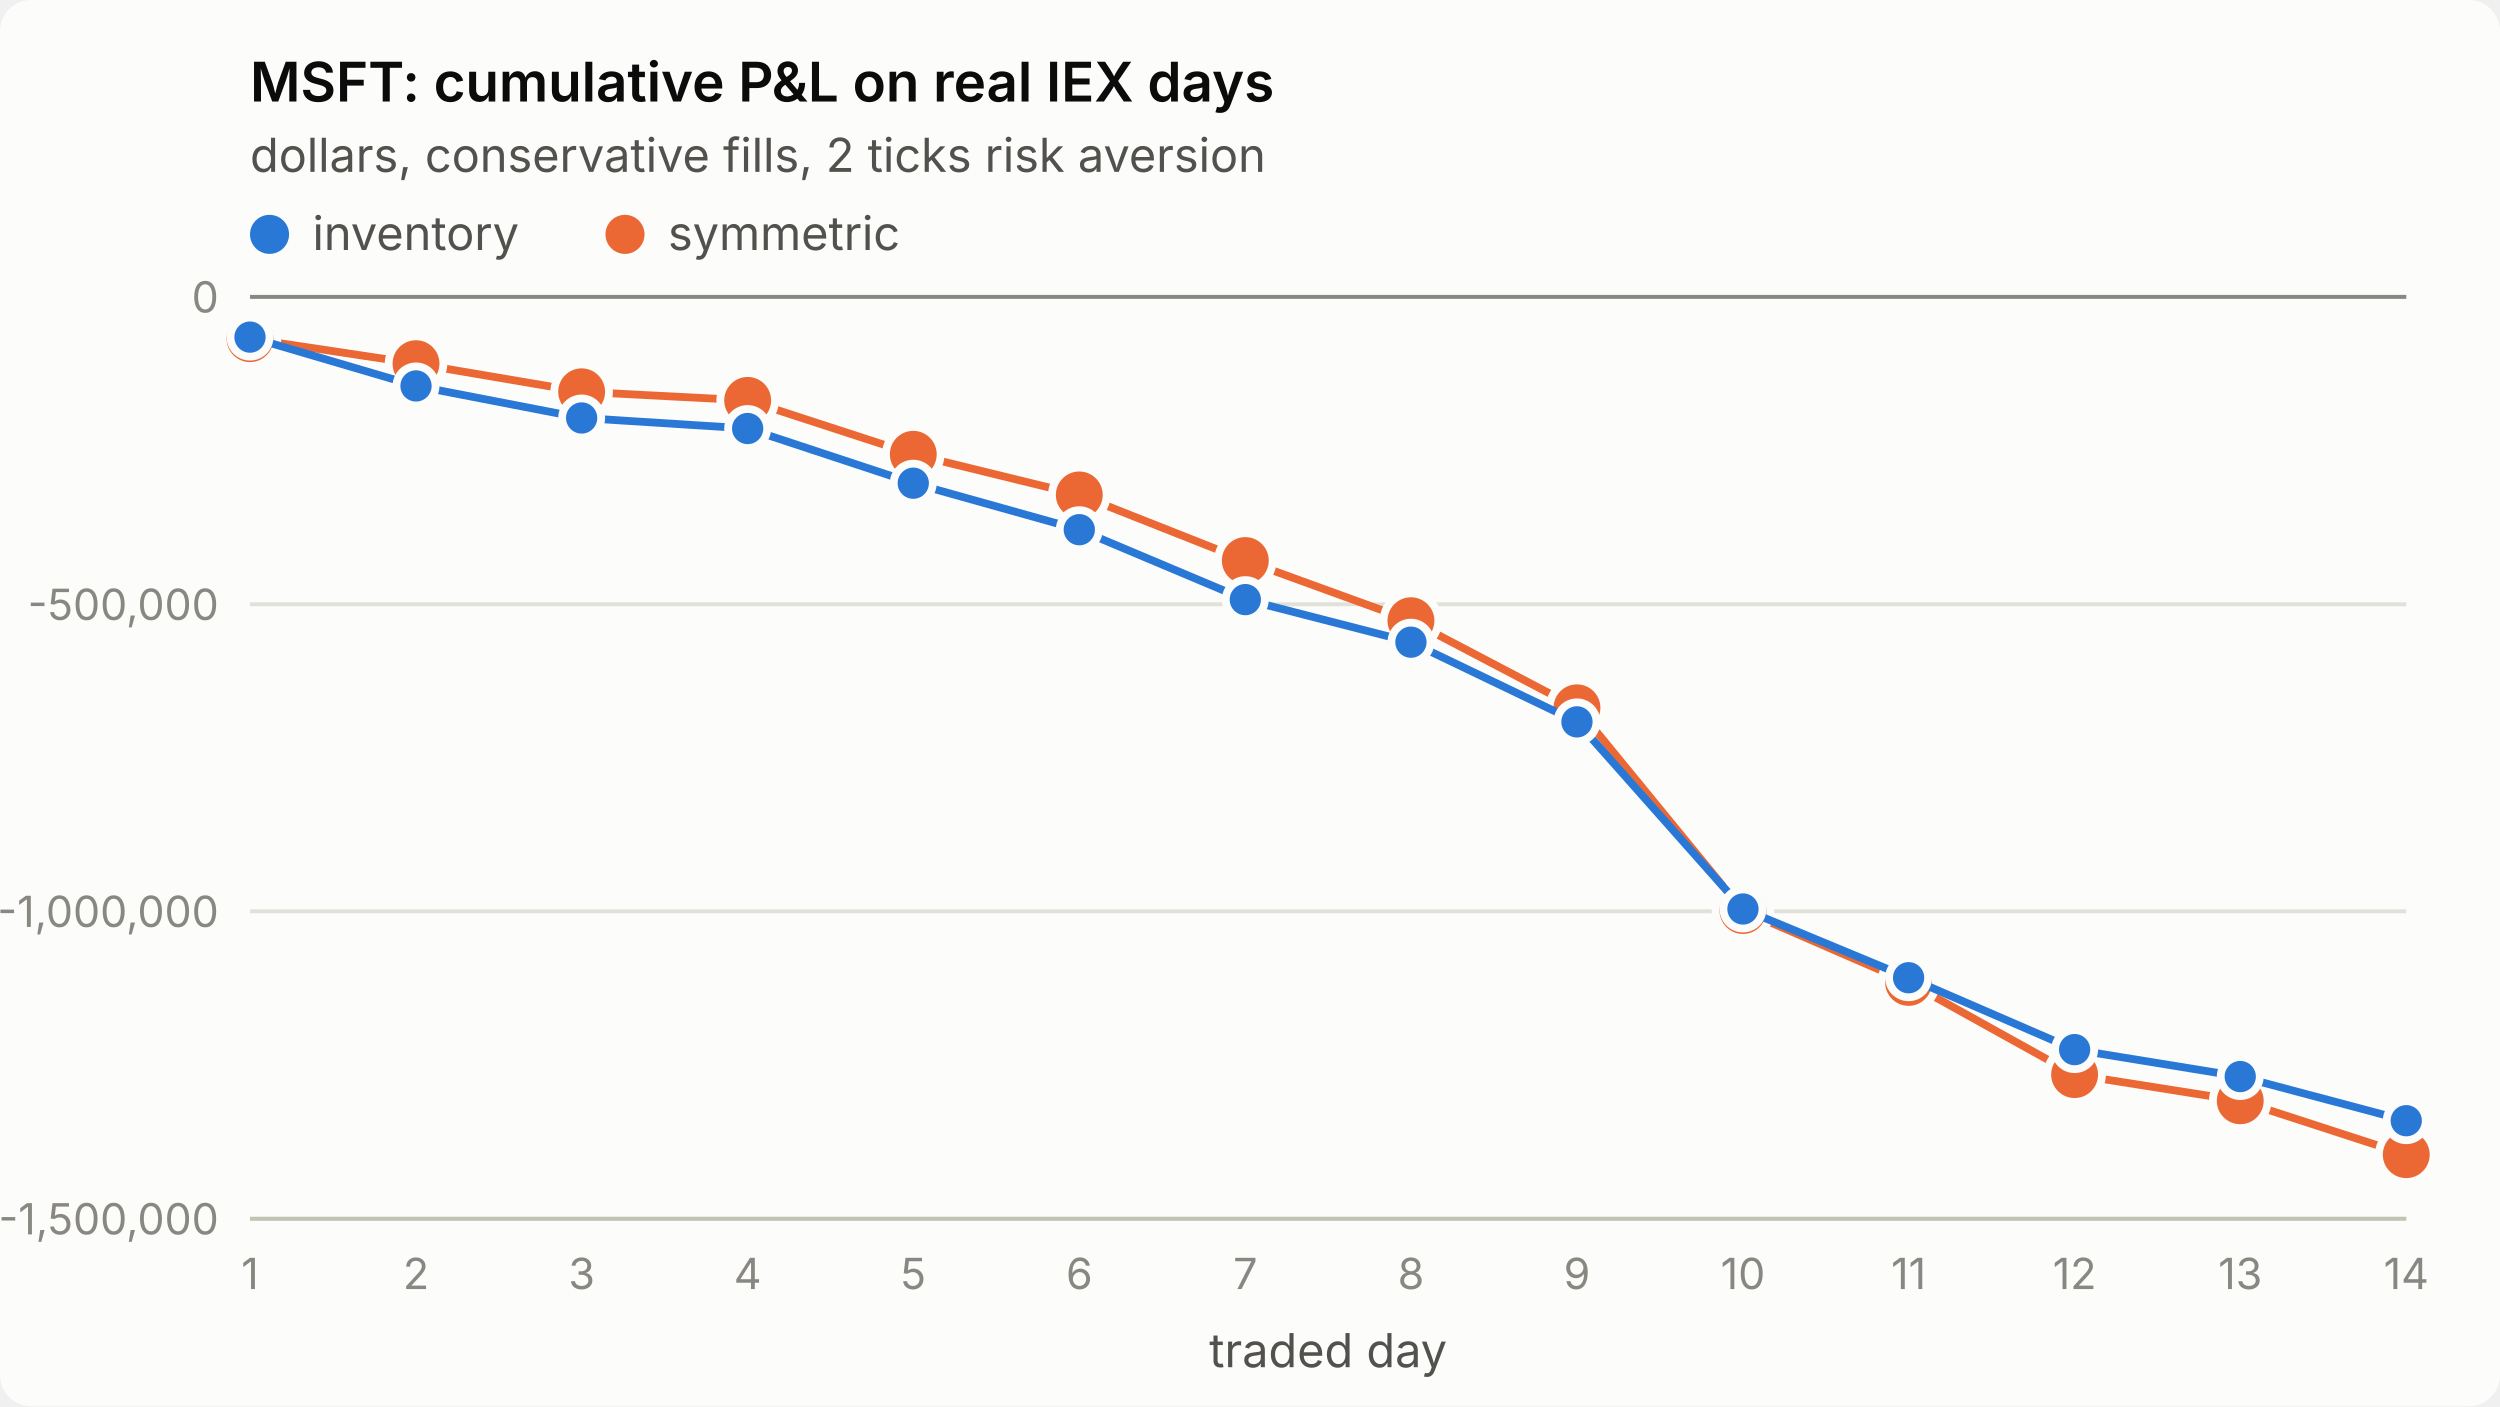
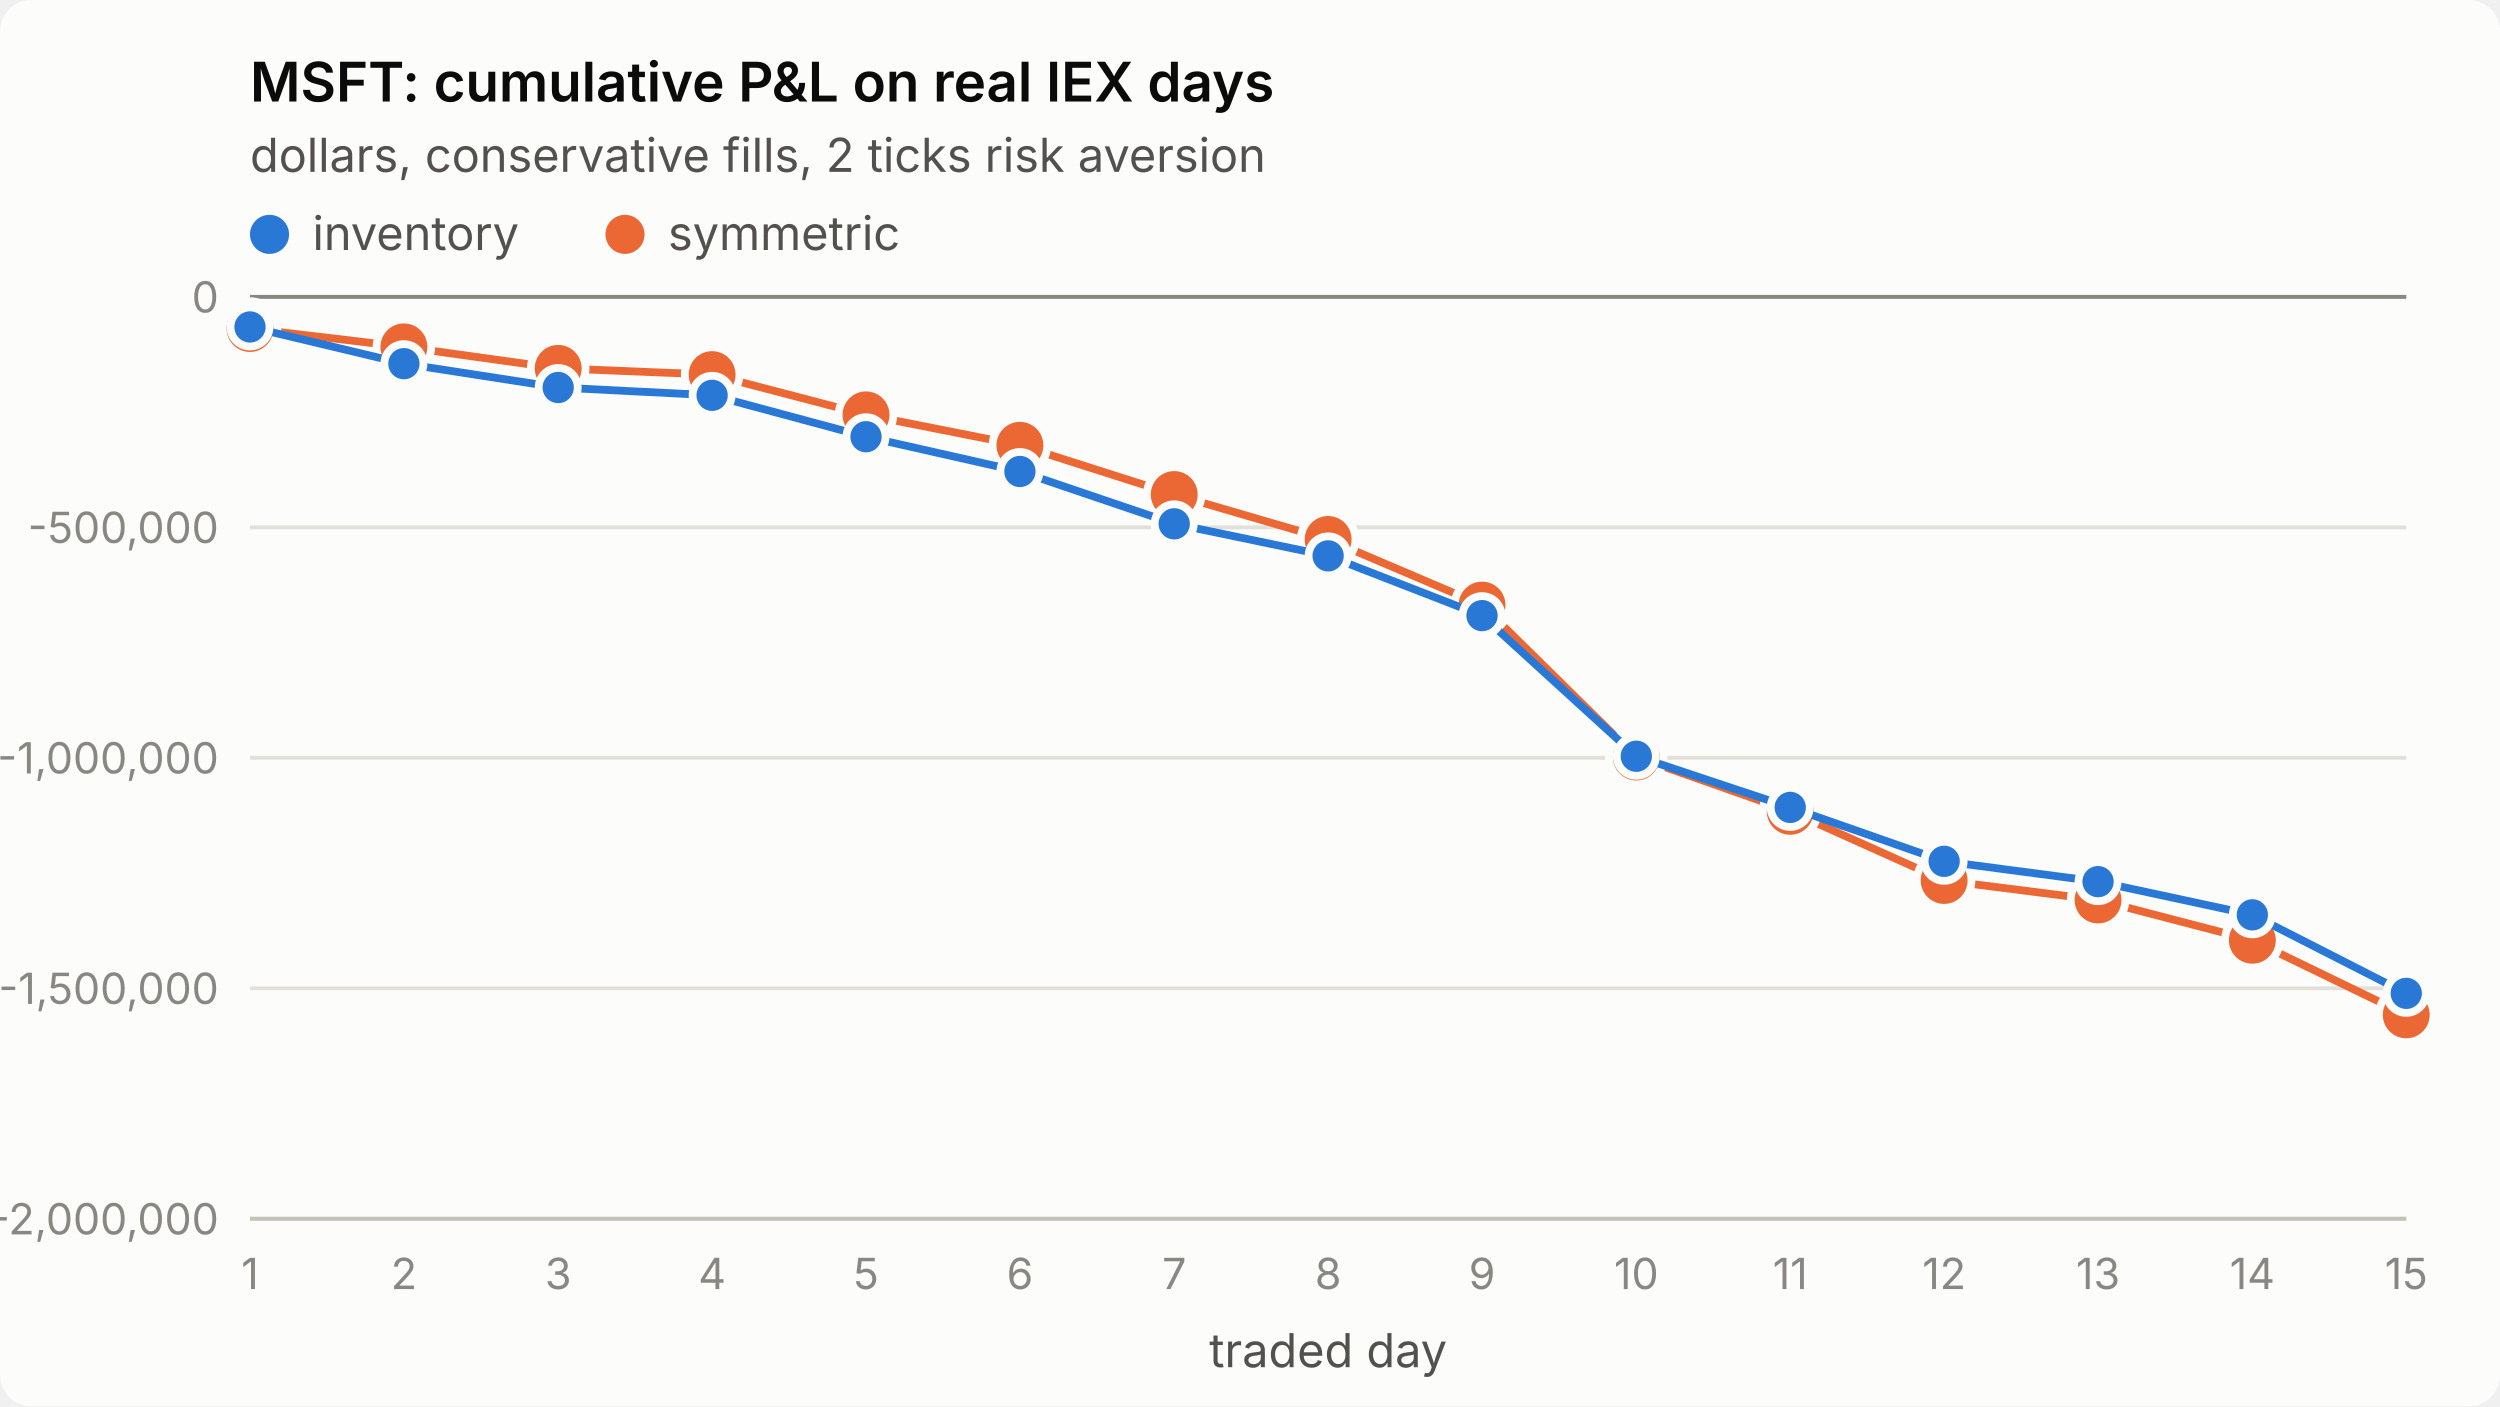
<svg xmlns="http://www.w3.org/2000/svg" viewBox="0 0 640 360" width="640" height="360" role="img" aria-label="MSFT: cumulative P&amp;L on real IEX days">
  <style>
.surface{fill:#fcfcfb}.title{fill:#0b0b0b;font-weight:600;font-size:14px}
.sub,.legend{fill:#52514e;font-size:12px}.tick{fill:#898781;font-size:11px;font-variant-numeric:tabular-nums}
.grid{stroke:#e1e0d9;stroke-width:1}.axis{stroke:#c3c2b7;stroke-width:1}.ref{stroke:#898781;stroke-width:1}
.s1{stroke:#2a78d6}.s2{stroke:#eb6834}.f1{fill:#2a78d6}.f2{fill:#eb6834}
.line{fill:none;stroke-width:2;stroke-linejoin:round;stroke-linecap:round}
.dot{stroke:#fcfcfb;stroke-width:2}
text{font-family:system-ui,-apple-system,"Segoe UI",sans-serif}
@media (prefers-color-scheme: dark){
.surface{fill:#1a1a19}.title{fill:#ffffff}.sub,.legend{fill:#c3c2b7}
.grid{stroke:#2c2c2a}.axis{stroke:#383835}.dot{stroke:#1a1a19}
.s1{stroke:#3987e5}.s2{stroke:#d95926}.f1{fill:#3987e5}.f2{fill:#d95926}}
</style>
  <rect class="surface" width="640" height="360" rx="8" />
  <text class="title" x="64" y="26">MSFT: cumulative P&amp;L on real IEX days</text>
  <text class="sub" x="64" y="44">dollars, conservative fills, 2 ticks risk aversion</text>
  <line class="grid" x1="64" x2="616" y1="312.0" y2="312.0" />
-   <text class="tick" x="56" y="316.0" text-anchor="end">-1,500,000</text>
-   <line class="grid" x1="64" x2="616" y1="233.3" y2="233.3" />
-   <text class="tick" x="56" y="237.3" text-anchor="end">-1,000,000</text>
-   <line class="grid" x1="64" x2="616" y1="154.7" y2="154.7" />
-   <text class="tick" x="56" y="158.7" text-anchor="end">-500,000</text>
+   <text class="tick" x="56" y="316.0" text-anchor="end">-2,000,000</text>
+   <line class="grid" x1="64" x2="616" y1="253.0" y2="253.0" />
+   <text class="tick" x="56" y="257.0" text-anchor="end">-1,500,000</text>
+   <line class="grid" x1="64" x2="616" y1="194.0" y2="194.0" />
+   <text class="tick" x="56" y="198.0" text-anchor="end">-1,000,000</text>
+   <line class="grid" x1="64" x2="616" y1="135.0" y2="135.0" />
+   <text class="tick" x="56" y="139.0" text-anchor="end">-500,000</text>
  <line class="grid" x1="64" x2="616" y1="76.0" y2="76.0" />
  <text class="tick" x="56" y="80.0" text-anchor="end">0</text>
  <line class="axis" x1="64" x2="616" y1="312" y2="312" />
  <text class="tick" x="64.0" y="330" text-anchor="middle">1</text>
-   <text class="tick" x="106.5" y="330" text-anchor="middle">2</text>
-   <text class="tick" x="148.9" y="330" text-anchor="middle">3</text>
-   <text class="tick" x="191.4" y="330" text-anchor="middle">4</text>
-   <text class="tick" x="233.8" y="330" text-anchor="middle">5</text>
-   <text class="tick" x="276.3" y="330" text-anchor="middle">6</text>
-   <text class="tick" x="318.8" y="330" text-anchor="middle">7</text>
-   <text class="tick" x="361.2" y="330" text-anchor="middle">8</text>
-   <text class="tick" x="403.7" y="330" text-anchor="middle">9</text>
-   <text class="tick" x="446.2" y="330" text-anchor="middle">10</text>
-   <text class="tick" x="488.6" y="330" text-anchor="middle">11</text>
-   <text class="tick" x="531.1" y="330" text-anchor="middle">12</text>
-   <text class="tick" x="573.5" y="330" text-anchor="middle">13</text>
-   <text class="tick" x="616.0" y="330" text-anchor="middle">14</text>
+   <text class="tick" x="103.4" y="330" text-anchor="middle">2</text>
+   <text class="tick" x="142.9" y="330" text-anchor="middle">3</text>
+   <text class="tick" x="182.3" y="330" text-anchor="middle">4</text>
+   <text class="tick" x="221.7" y="330" text-anchor="middle">5</text>
+   <text class="tick" x="261.1" y="330" text-anchor="middle">6</text>
+   <text class="tick" x="300.6" y="330" text-anchor="middle">7</text>
+   <text class="tick" x="340.0" y="330" text-anchor="middle">8</text>
+   <text class="tick" x="379.4" y="330" text-anchor="middle">9</text>
+   <text class="tick" x="418.9" y="330" text-anchor="middle">10</text>
+   <text class="tick" x="458.3" y="330" text-anchor="middle">11</text>
+   <text class="tick" x="497.7" y="330" text-anchor="middle">12</text>
+   <text class="tick" x="537.1" y="330" text-anchor="middle">13</text>
+   <text class="tick" x="576.6" y="330" text-anchor="middle">14</text>
+   <text class="tick" x="616.0" y="330" text-anchor="middle">15</text>
  <text class="sub" x="340.0" y="350" text-anchor="middle">traded day</text>
  <line class="ref" x1="64" x2="616" y1="76.0" y2="76.0" />
-   <polyline class="line s2" points="64.0,86.7 106.5,93.1 148.9,100.3 191.4,102.5 233.8,116.3 276.3,126.7 318.8,143.5 361.2,158.9 403.7,181.2 446.2,233.1 488.6,251.5 531.1,275.1 573.5,281.8 616.0,295.6" />
-   <circle class="dot f2" cx="64.0" cy="86.7" r="7" />
-   <circle class="dot f2" cx="106.5" cy="93.1" r="7" />
-   <circle class="dot f2" cx="148.9" cy="100.3" r="7" />
-   <circle class="dot f2" cx="191.4" cy="102.5" r="7" />
-   <circle class="dot f2" cx="233.8" cy="116.3" r="7" />
-   <circle class="dot f2" cx="276.3" cy="126.7" r="7" />
-   <circle class="dot f2" cx="318.8" cy="143.5" r="7" />
-   <circle class="dot f2" cx="361.2" cy="158.9" r="7" />
-   <circle class="dot f2" cx="403.7" cy="181.2" r="7" />
-   <circle class="dot f2" cx="446.2" cy="233.1" r="7" />
-   <circle class="dot f2" cx="488.6" cy="251.5" r="7" />
-   <circle class="dot f2" cx="531.1" cy="275.1" r="7" />
-   <circle class="dot f2" cx="573.5" cy="281.8" r="7" />
-   <circle class="dot f2" cx="616.0" cy="295.6" r="7" />
-   <polyline class="line s1" points="64.0,86.3 106.5,98.8 148.9,107.0 191.4,109.7 233.8,123.7 276.3,135.6 318.8,153.5 361.2,164.4 403.7,184.8 446.2,232.7 488.6,250.3 531.1,268.7 573.5,275.6 616.0,286.9" />
-   <circle class="dot f1" cx="64.0" cy="86.3" r="5" />
-   <circle class="dot f1" cx="106.5" cy="98.8" r="5" />
-   <circle class="dot f1" cx="148.9" cy="107.0" r="5" />
-   <circle class="dot f1" cx="191.4" cy="109.7" r="5" />
-   <circle class="dot f1" cx="233.8" cy="123.7" r="5" />
-   <circle class="dot f1" cx="276.3" cy="135.6" r="5" />
-   <circle class="dot f1" cx="318.8" cy="153.5" r="5" />
-   <circle class="dot f1" cx="361.2" cy="164.4" r="5" />
-   <circle class="dot f1" cx="403.7" cy="184.8" r="5" />
-   <circle class="dot f1" cx="446.2" cy="232.7" r="5" />
-   <circle class="dot f1" cx="488.6" cy="250.3" r="5" />
-   <circle class="dot f1" cx="531.1" cy="268.7" r="5" />
-   <circle class="dot f1" cx="573.5" cy="275.6" r="5" />
-   <circle class="dot f1" cx="616.0" cy="286.9" r="5" />
+   <polyline class="line s2" points="64.0,84.1 103.4,88.8 142.9,94.3 182.3,95.9 221.7,106.2 261.1,114.0 300.6,126.6 340.0,138.1 379.4,154.9 418.9,193.8 458.3,207.7 497.7,225.4 537.1,230.4 576.6,240.7 616.0,259.8" />
+   <circle class="dot f2" cx="64.0" cy="84.1" r="7" />
+   <circle class="dot f2" cx="103.4" cy="88.8" r="7" />
+   <circle class="dot f2" cx="142.9" cy="94.3" r="7" />
+   <circle class="dot f2" cx="182.3" cy="95.9" r="7" />
+   <circle class="dot f2" cx="221.7" cy="106.2" r="7" />
+   <circle class="dot f2" cx="261.1" cy="114.0" r="7" />
+   <circle class="dot f2" cx="300.6" cy="126.6" r="7" />
+   <circle class="dot f2" cx="340.0" cy="138.1" r="7" />
+   <circle class="dot f2" cx="379.4" cy="154.9" r="7" />
+   <circle class="dot f2" cx="418.9" cy="193.8" r="7" />
+   <circle class="dot f2" cx="458.3" cy="207.7" r="7" />
+   <circle class="dot f2" cx="497.7" cy="225.4" r="7" />
+   <circle class="dot f2" cx="537.1" cy="230.4" r="7" />
+   <circle class="dot f2" cx="576.6" cy="240.7" r="7" />
+   <circle class="dot f2" cx="616.0" cy="259.8" r="7" />
+   <polyline class="line s1" points="64.0,83.7 103.4,93.1 142.9,99.2 182.3,101.2 221.7,111.8 261.1,120.7 300.6,134.1 340.0,142.3 379.4,157.6 418.9,193.6 458.3,206.7 497.7,220.5 537.1,225.7 576.6,234.2 616.0,254.3" />
+   <circle class="dot f1" cx="64.0" cy="83.7" r="5" />
+   <circle class="dot f1" cx="103.4" cy="93.1" r="5" />
+   <circle class="dot f1" cx="142.9" cy="99.2" r="5" />
+   <circle class="dot f1" cx="182.3" cy="101.2" r="5" />
+   <circle class="dot f1" cx="221.7" cy="111.8" r="5" />
+   <circle class="dot f1" cx="261.1" cy="120.7" r="5" />
+   <circle class="dot f1" cx="300.6" cy="134.1" r="5" />
+   <circle class="dot f1" cx="340.0" cy="142.3" r="5" />
+   <circle class="dot f1" cx="379.4" cy="157.6" r="5" />
+   <circle class="dot f1" cx="418.9" cy="193.6" r="5" />
+   <circle class="dot f1" cx="458.3" cy="206.7" r="5" />
+   <circle class="dot f1" cx="497.7" cy="220.5" r="5" />
+   <circle class="dot f1" cx="537.1" cy="225.7" r="5" />
+   <circle class="dot f1" cx="576.6" cy="234.2" r="5" />
+   <circle class="dot f1" cx="616.0" cy="254.3" r="5" />
  <circle class="f1" cx="69" cy="60" r="5" />
  <text class="legend" x="80" y="64">inventory</text>
  <circle class="f2" cx="160" cy="60" r="5" />
  <text class="legend" x="171" y="64">symmetric</text>
</svg>
